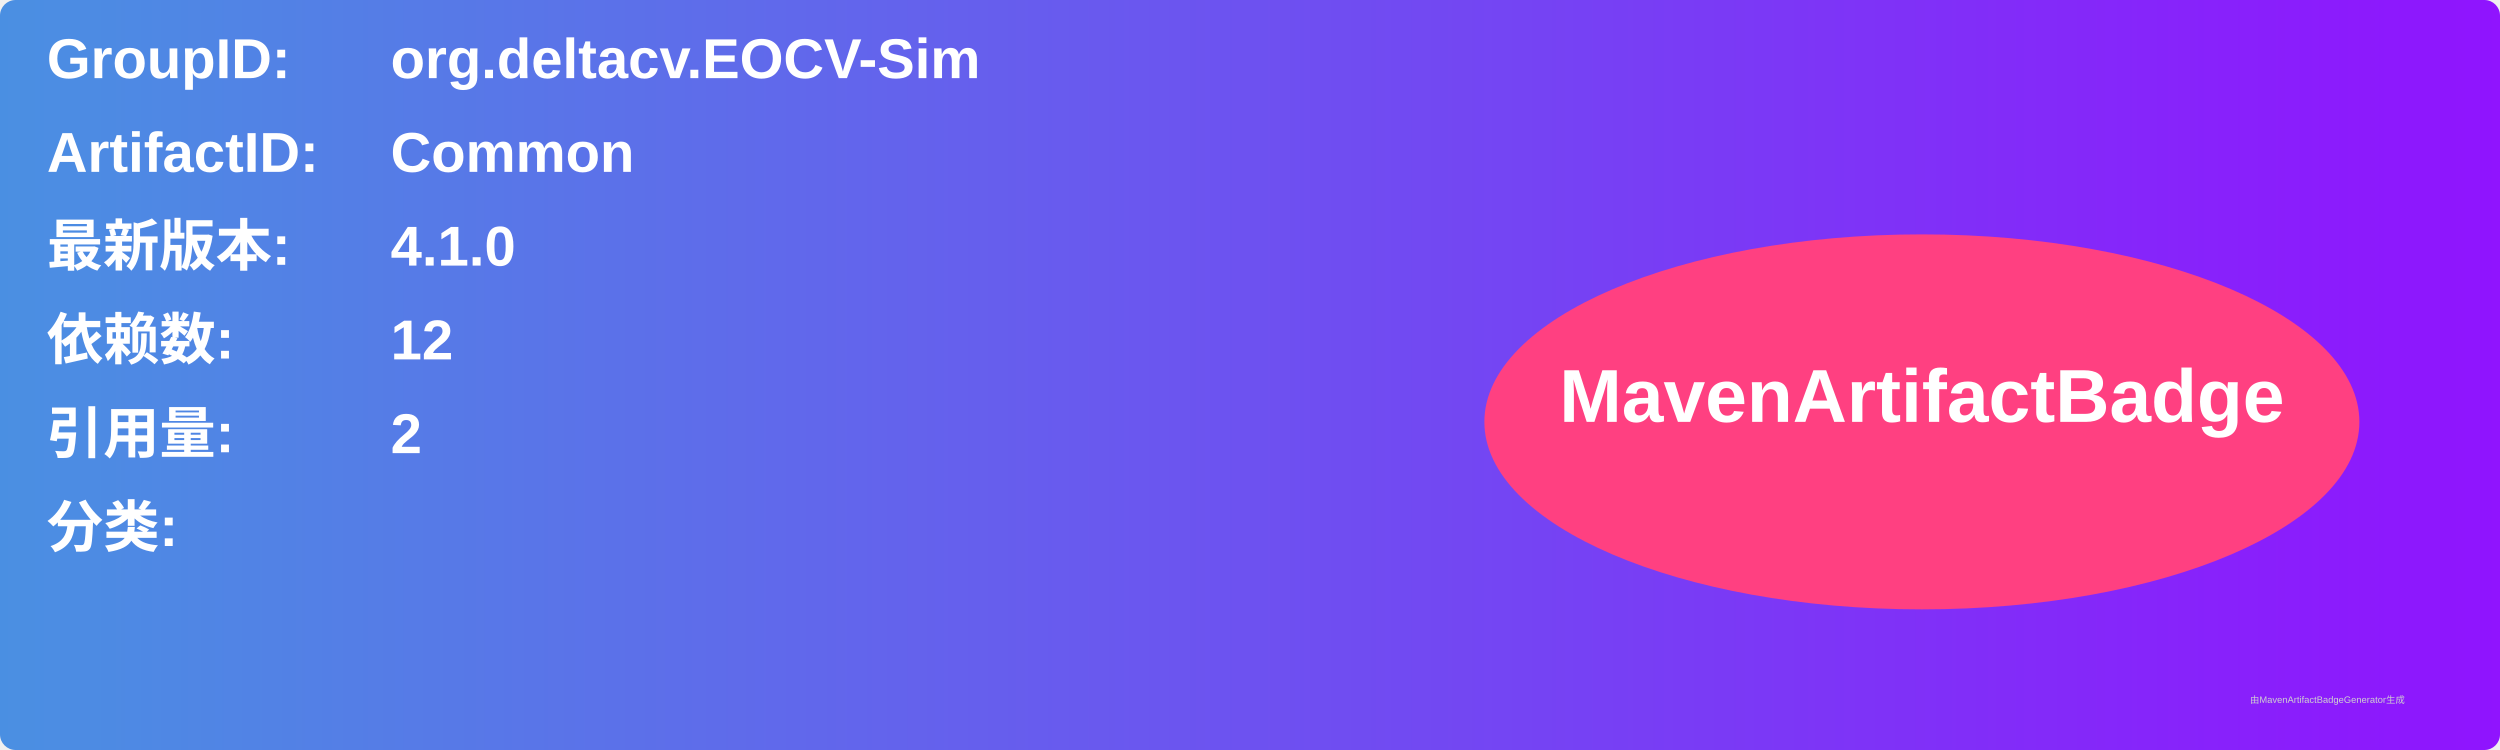
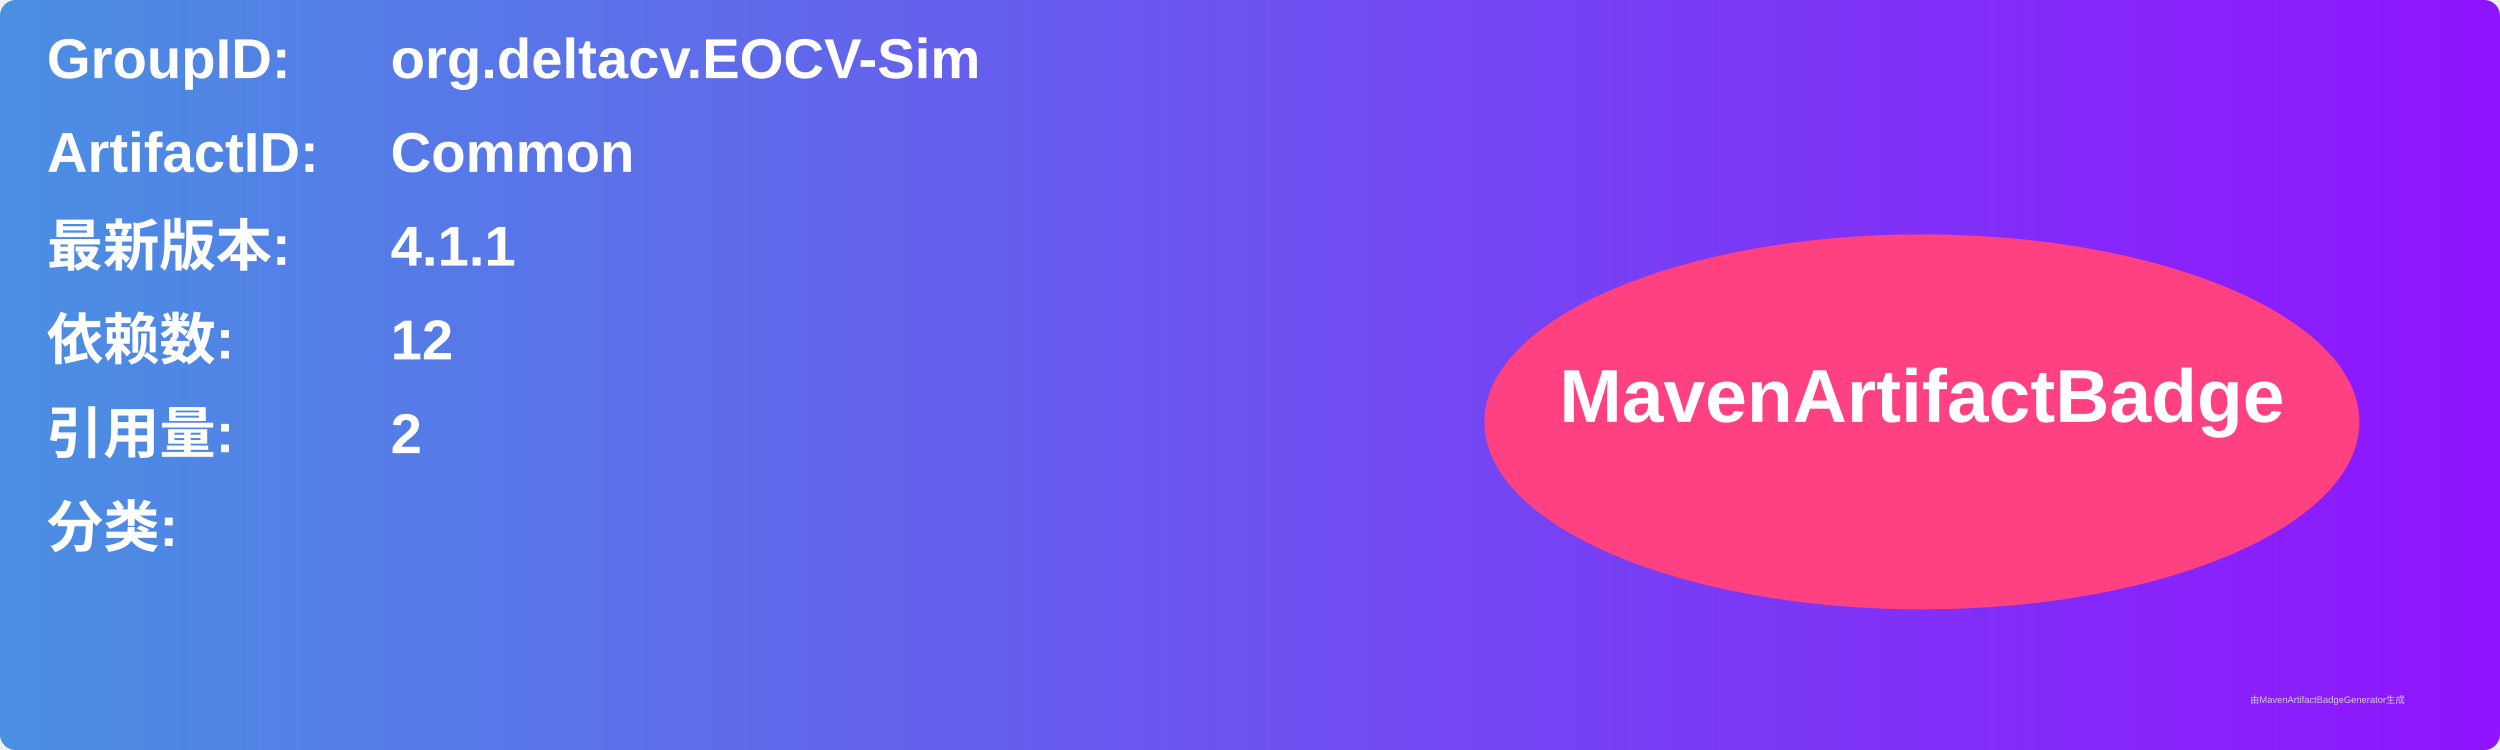
<svg xmlns="http://www.w3.org/2000/svg" width="800" height="240" viewBox="0 0 800 240">
  <linearGradient id="grad" x1="0%" y1="0%" x2="100%" y2="0%">
    <stop offset="0%" stop-color="#4a90e2" />
    <stop offset="100%" stop-color="#9013fe" />
  </linearGradient>
  <rect width="100%" height="100%" rx="5" ry="5" fill="url(#grad)" />
  <g transform="translate(15, 15)">
    <text x="0" y="10" font-family="Arial" font-size="18" fill="white" font-weight="bold" width="260">GroupID:</text>
    <text x="110" y="10" font-family="Arial" font-size="18" fill="white" font-weight="bold" width="460">org.deltacv.EOCV-Sim</text>
    <text x="0" y="40" font-family="Arial" font-size="18" fill="white" font-weight="bold" width="260">ArtifactID:</text>
    <text x="110" y="40" font-family="Arial" font-size="18" fill="white" font-weight="bold" width="460">Common</text>
    <text x="0" y="70" font-family="Arial" font-size="18" fill="white" font-weight="bold">最新版本:</text>
    <text x="110" y="70" font-family="Arial" font-size="18" fill="white" font-weight="bold">
-       <tspan font-weight="bold">4.1.0</tspan>
+       <tspan font-weight="bold">4.1.1</tspan>
    </text>
    <text x="0" y="100" font-family="Arial" font-size="18" fill="white" font-weight="bold">依赖数: </text>
    <text x="110" y="100" font-family="Arial" font-size="18" fill="white">
      <tspan font-weight="bold">12</tspan>
    </text>
    <text x="0" y="130" font-family="Arial" font-size="18" fill="white" font-weight="bold">引用量: </text>
    <text x="110" y="130" font-family="Arial" font-size="18" fill="white">
      <tspan font-weight="bold">2</tspan>
    </text>
    <text x="0" y="160" font-family="Arial" font-size="18" fill="white" font-weight="bold">分类:</text>
    <text x="10" y="190" font-family="Arial" font-size="10" fill="white">
      <tspan font-weight="bold" />
    </text>
    <ellipse cx="600" cy="120" rx="140" ry="60" fill="#ff4081" />
    <text x="600" y="120" text-anchor="middle" font-family="Arial" font-size="24" fill="white" font-weight="bold">MavenArtifactBadge</text>
  </g>
  <text x="720" y="225" font-family="Arial" font-size="3" fill="#d0d0d0">由MavenArtifactBadgeGenerator生成</text>
</svg>
